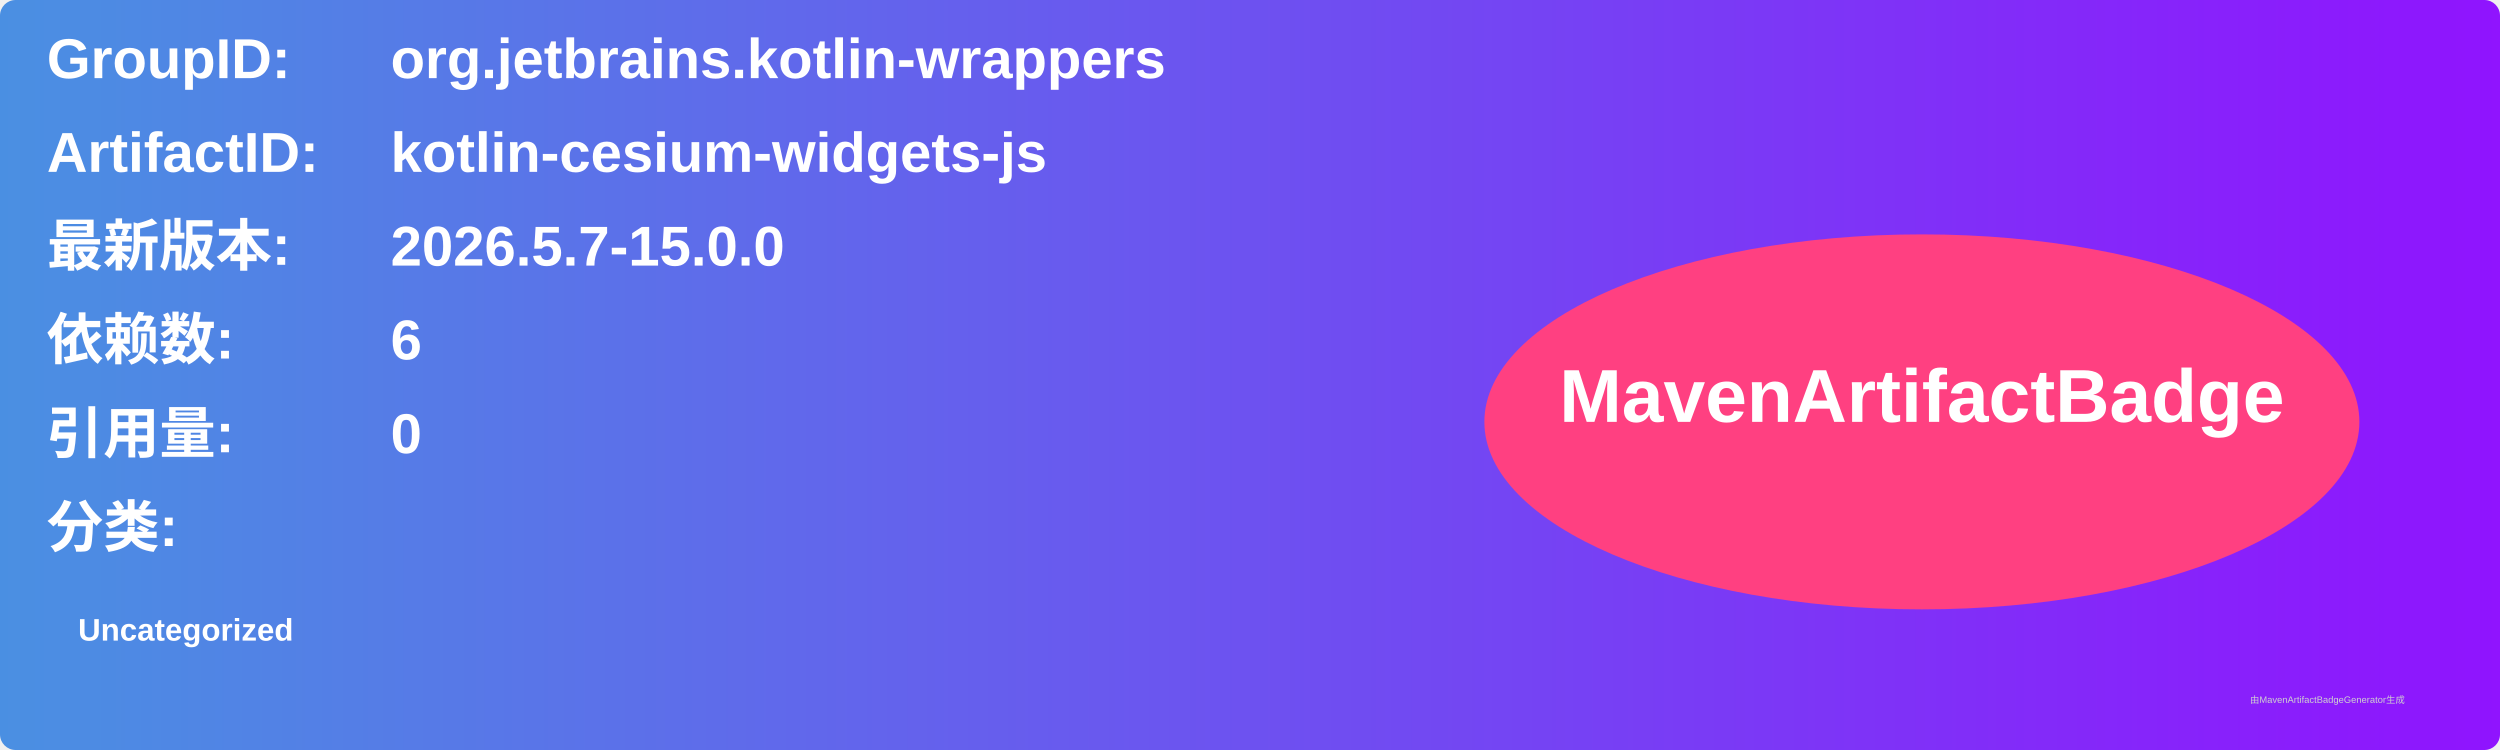
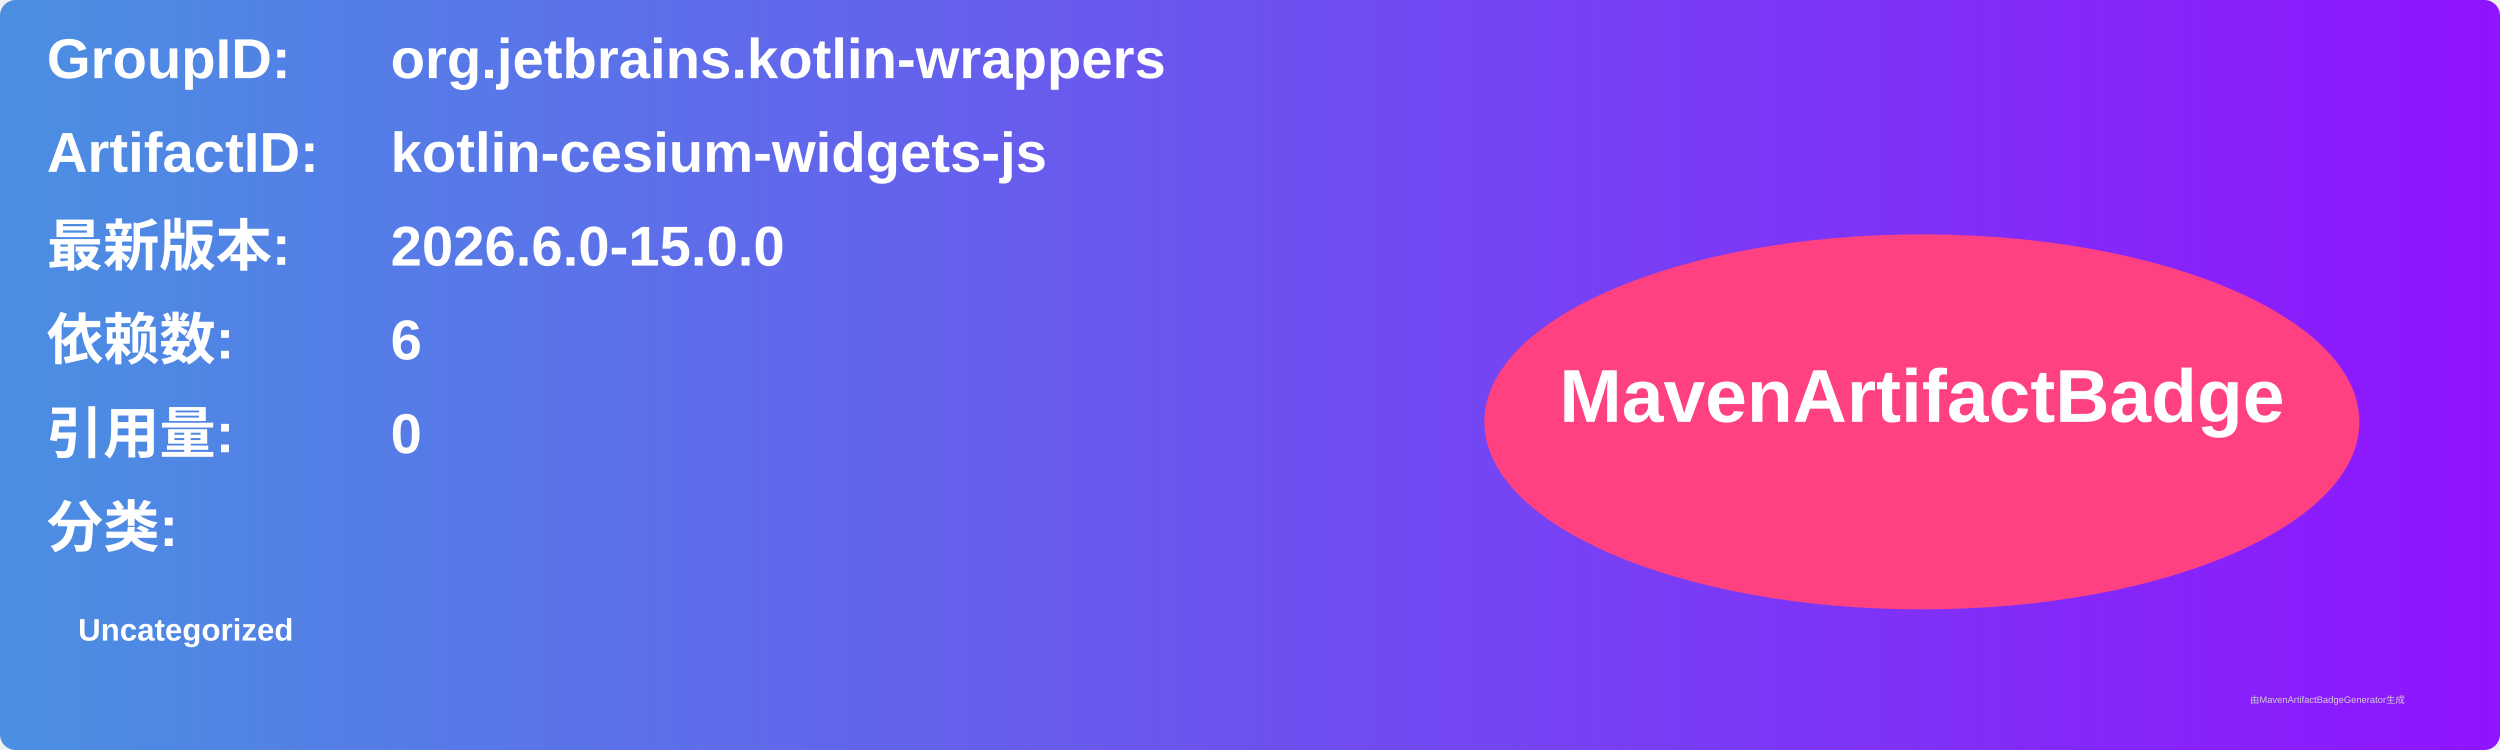
<svg xmlns="http://www.w3.org/2000/svg" width="800" height="240" viewBox="0 0 800 240">
  <linearGradient id="grad" x1="0%" y1="0%" x2="100%" y2="0%">
    <stop offset="0%" stop-color="#4a90e2" />
    <stop offset="100%" stop-color="#9013fe" />
  </linearGradient>
  <rect width="100%" height="100%" rx="5" ry="5" fill="url(#grad)" />
  <g transform="translate(15, 15)">
    <text x="0" y="10" font-family="Arial" font-size="18" fill="white" font-weight="bold" width="260">GroupID:</text>
    <text x="110" y="10" font-family="Arial" font-size="18" fill="white" font-weight="bold" width="460">org.jetbrains.kotlin-wrappers</text>
    <text x="0" y="40" font-family="Arial" font-size="18" fill="white" font-weight="bold" width="260">ArtifactID:</text>
    <text x="110" y="40" font-family="Arial" font-size="18" fill="white" font-weight="bold" width="460">kotlin-cesium-widgets-js</text>
    <text x="0" y="70" font-family="Arial" font-size="18" fill="white" font-weight="bold">最新版本:</text>
    <text x="110" y="70" font-family="Arial" font-size="18" fill="white" font-weight="bold">
-       <tspan font-weight="bold">2026.5.7-15.0.0</tspan>
+       <tspan font-weight="bold">2026.6.0-15.0.0</tspan>
    </text>
    <text x="0" y="100" font-family="Arial" font-size="18" fill="white" font-weight="bold">依赖数: </text>
    <text x="110" y="100" font-family="Arial" font-size="18" fill="white">
      <tspan font-weight="bold">6</tspan>
    </text>
    <text x="0" y="130" font-family="Arial" font-size="18" fill="white" font-weight="bold">引用量: </text>
    <text x="110" y="130" font-family="Arial" font-size="18" fill="white">
      <tspan font-weight="bold">0</tspan>
    </text>
    <text x="0" y="160" font-family="Arial" font-size="18" fill="white" font-weight="bold">分类:</text>
    <text x="10" y="190" font-family="Arial" font-size="10" fill="white">
      <tspan font-weight="bold">Uncategorized</tspan>
    </text>
    <ellipse cx="600" cy="120" rx="140" ry="60" fill="#ff4081" />
    <text x="600" y="120" text-anchor="middle" font-family="Arial" font-size="24" fill="white" font-weight="bold">MavenArtifactBadge</text>
  </g>
  <text x="720" y="225" font-family="Arial" font-size="3" fill="#d0d0d0">由MavenArtifactBadgeGenerator生成</text>
</svg>
